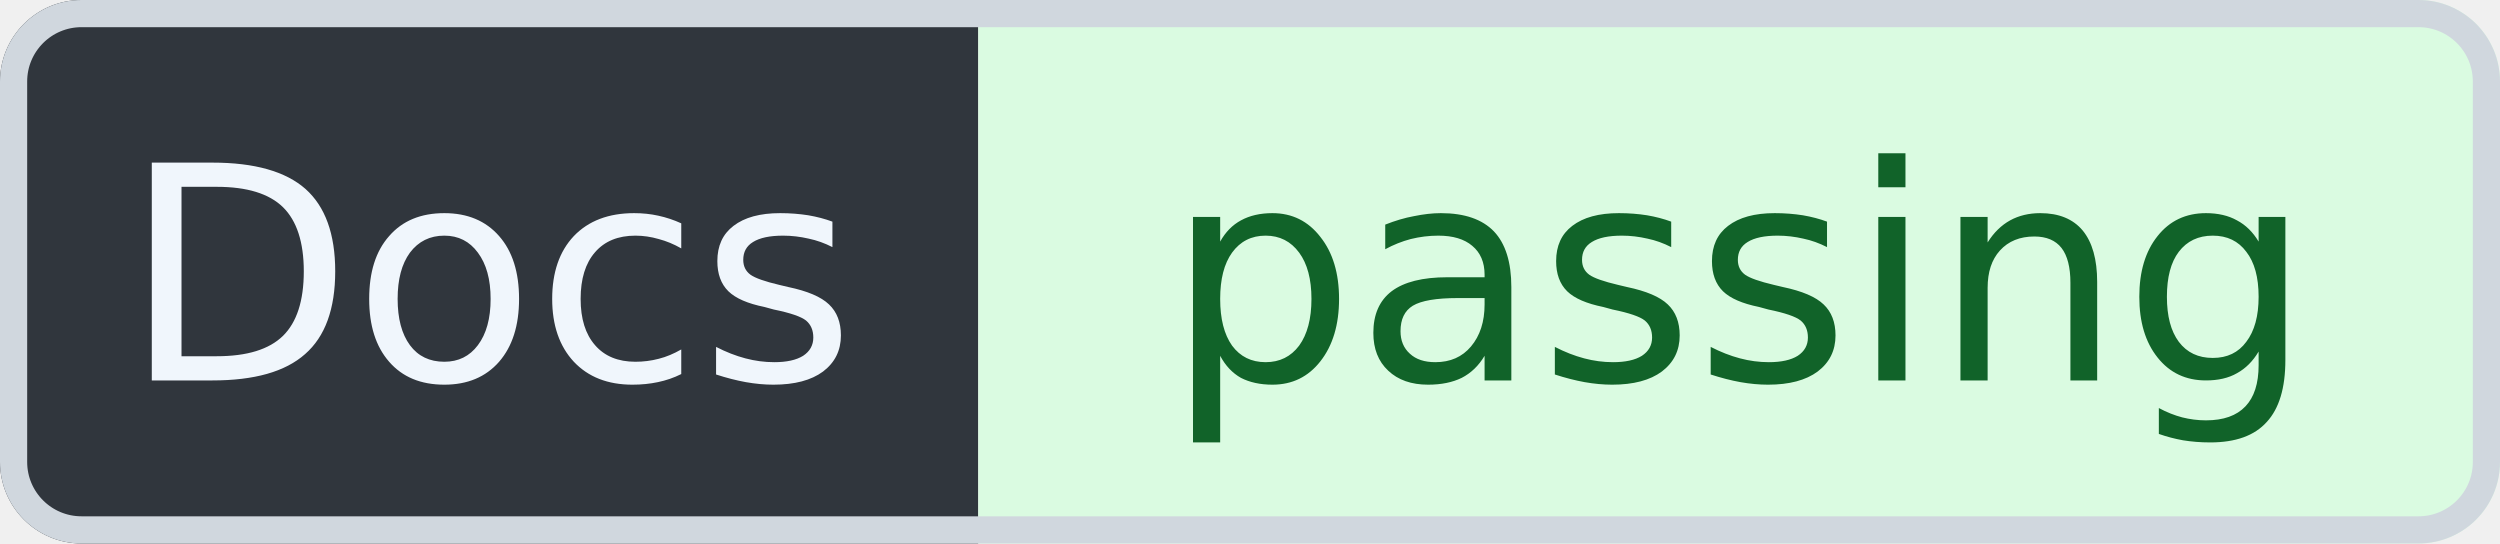
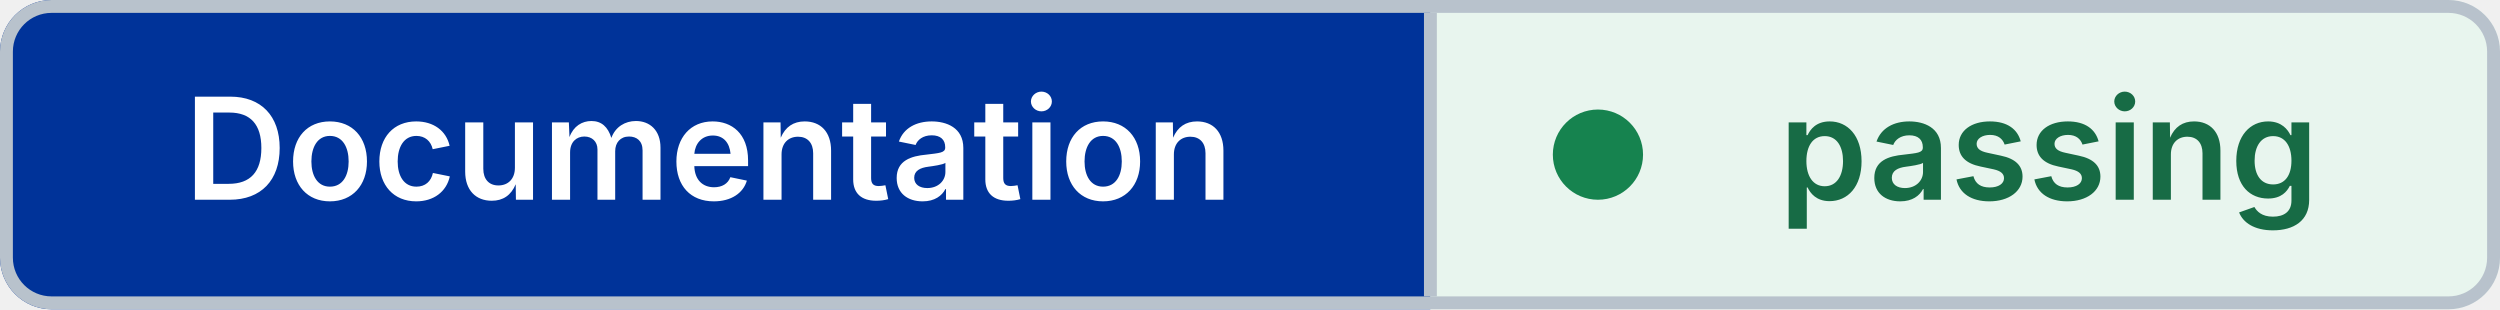
- <svg xmlns="http://www.w3.org/2000/svg" width="92" height="20" viewBox="0 0 92 20" role="img" aria-label="Docs: passing" shape-rendering="geometricPrecision" text-rendering="geometricPrecision">
+ <svg xmlns="http://www.w3.org/2000/svg" width="194" height="24" viewBox="0 0 194 24" role="img" aria-label="Documentation: passing" shape-rendering="geometricPrecision" text-rendering="geometricPrecision">
  <defs>
    <clipPath id="badge-clip">
-       <rect width="92" height="20" rx="3" />
+       <rect width="194" height="24" rx="4" />
    </clipPath>
  </defs>
  <g clip-path="url(#badge-clip)">
-     <rect width="36" height="20" fill="#30363D" />
-     <rect x="36" width="56" height="20" fill="#DAFBE1" />
+     <rect width="111" height="24" fill="#003399" />
+     <rect x="111" width="83" height="24" fill="#E8F5EE" />
  </g>
-   <rect x="0.5" y="0.5" width="91" height="19" rx="2.5" fill="none" stroke="#D0D7DE" />
-   <g font-family="Verdana,Geneva,DejaVu Sans,sans-serif" font-size="11" text-anchor="middle">
-     <text x="18" y="14" fill="#F0F6FC">Docs</text>
-     <text x="64" y="14" fill="#116329">passing</text>
+   <rect x="0.5" y="0.5" width="193" height="23" rx="3.5" fill="none" stroke="#B8C2CC" />
+   <line x1="111" y1="1" x2="111" y2="23" stroke="#B8C2CC" />
+   <circle cx="124" cy="12" r="3.5" fill="#16834F" />
+   <g font-family="Inter,Segoe UI,Helvetica Neue,Arial,sans-serif" font-size="11" font-weight="600" text-anchor="middle">
+     <text x="55" y="15.5" fill="#FFFFFF">Documentation</text>
+     <text x="159" y="15.5" fill="#176B45">passing</text>
  </g>
</svg>
